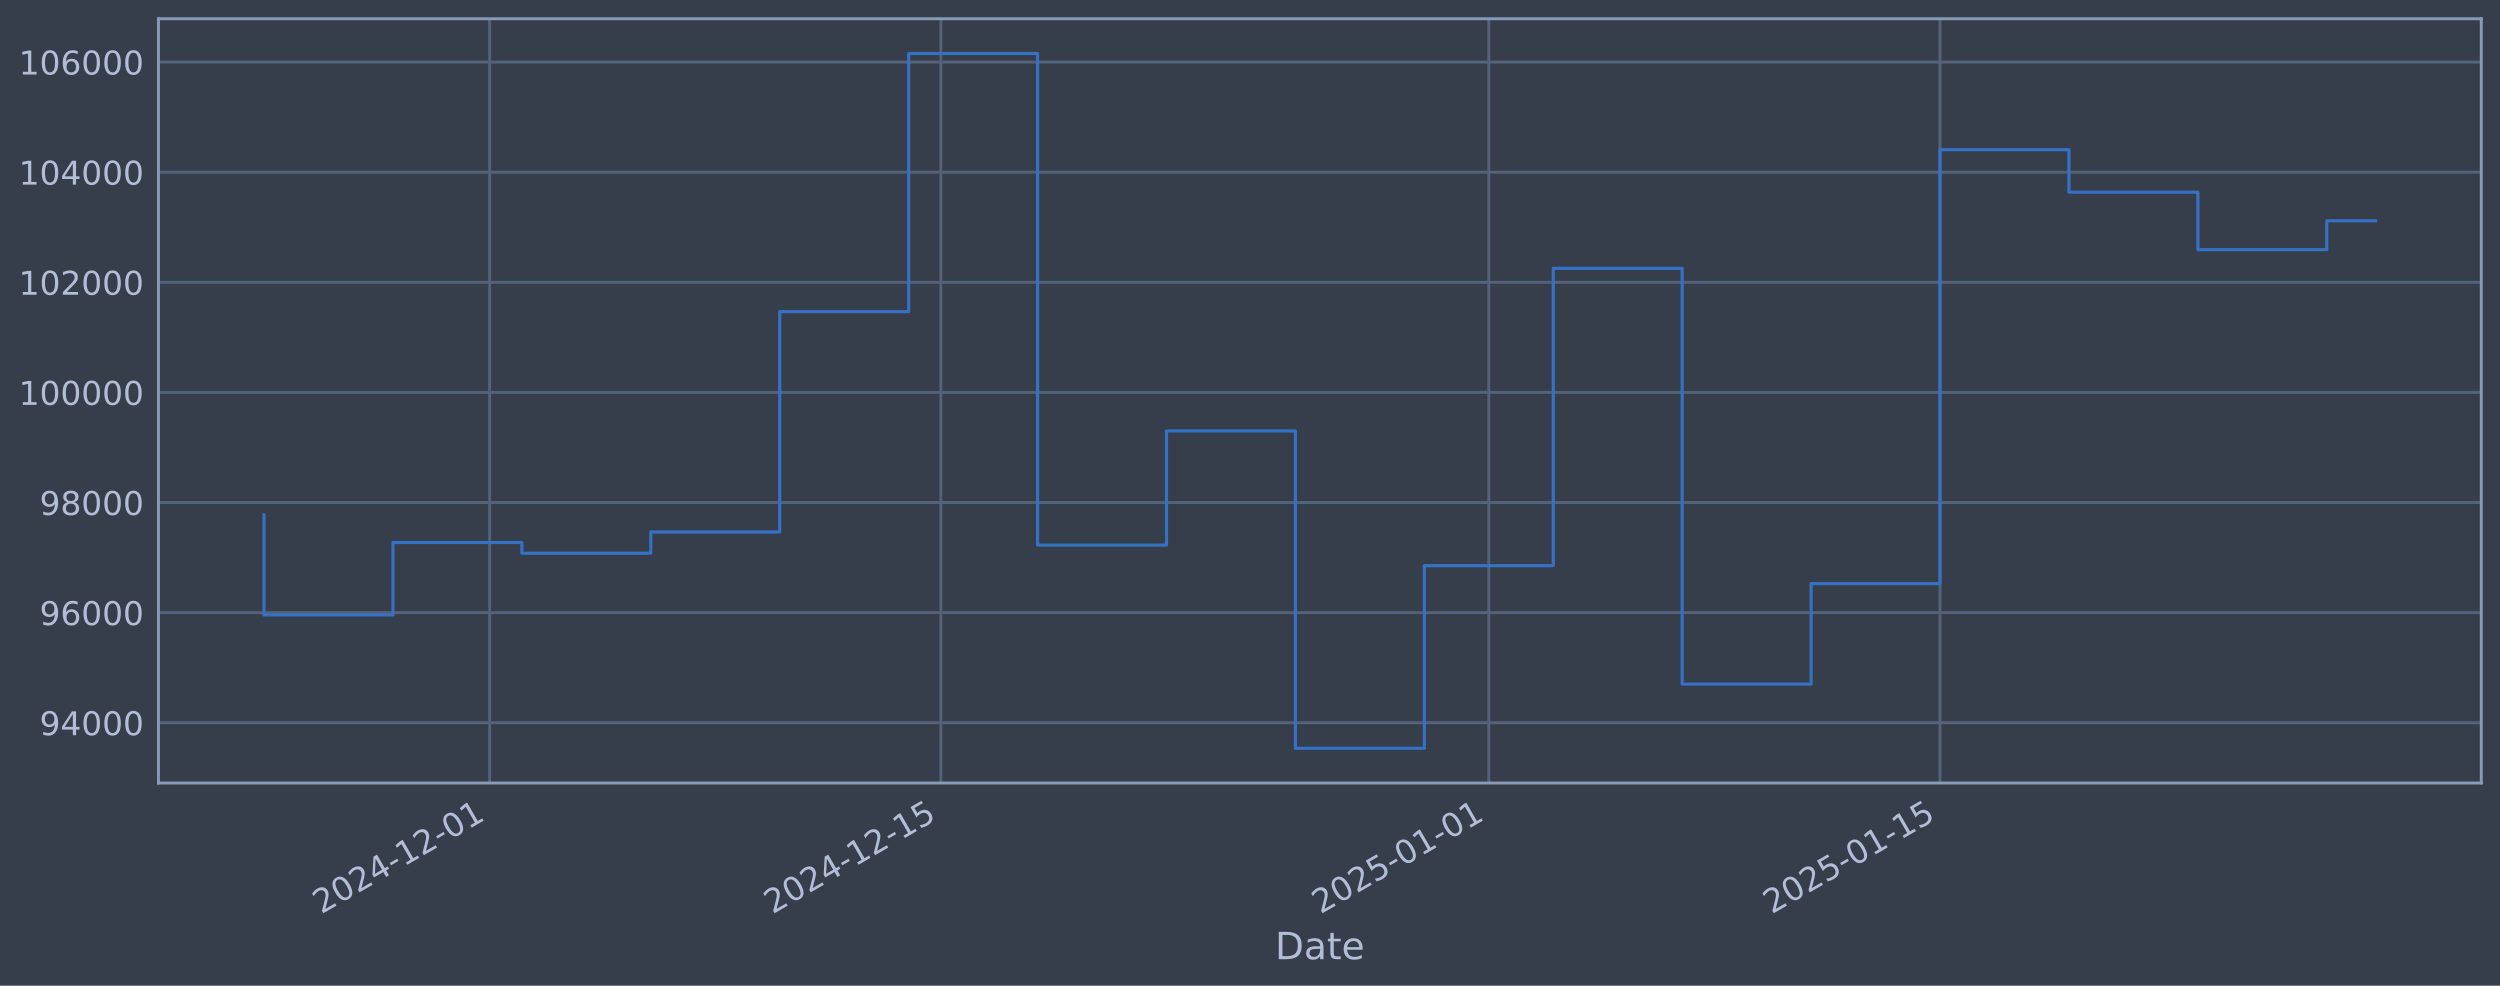
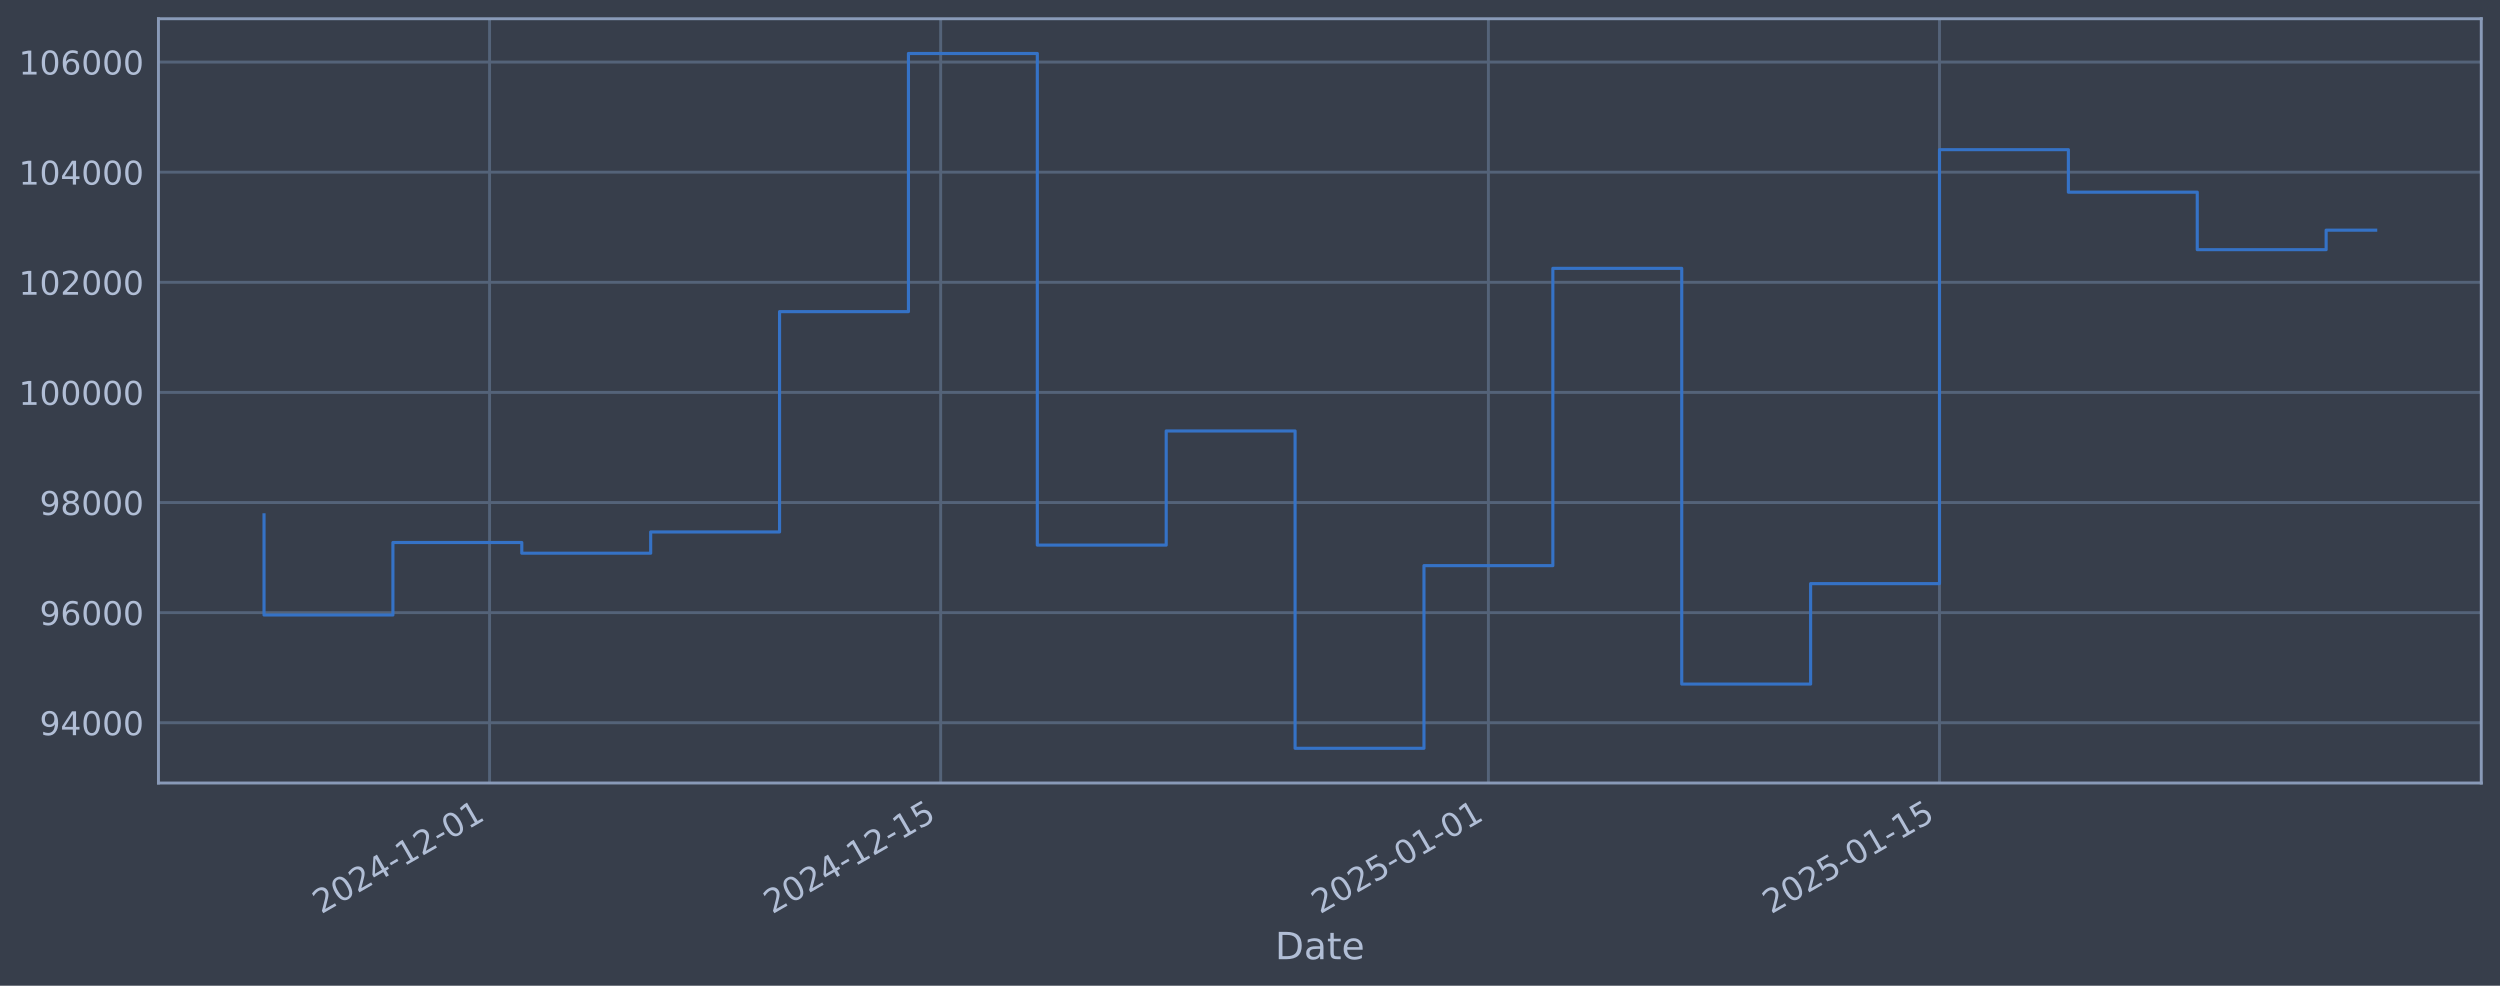
<svg xmlns="http://www.w3.org/2000/svg" xmlns:xlink="http://www.w3.org/1999/xlink" width="960.9pt" height="378.87pt" viewBox="0 0 960.9 378.87" version="1.1">
  <defs>
    <style type="text/css">*{stroke-linejoin: round; stroke-linecap: butt}</style>
  </defs>
  <g id="figure_1">
    <g id="patch_1">
      <path d="M 0 378.87  L 960.9 378.87  L 960.9 0  L 0 0  z " style="fill: #373e4b" />
    </g>
    <g id="axes_1">
      <g id="patch_2">
        <path d="M 60.901 300.96  L 953.701 300.96  L 953.701 7.2  L 60.901 7.2  z " style="fill: #373e4b" />
      </g>
      <g id="matplotlib.axis_1">
        <g id="xtick_1">
          <g id="line2d_1">
-             <path d="M 188.2 300.96  L 188.2 7.2  " clip-path="url(#pb656541b73)" style="fill: none; stroke: #546379; stroke-width: 1.12; stroke-linecap: square" />
+             <path d="M 188.172 300.96  L 188.172 7.2  " clip-path="url(#pb11d0362df)" style="fill: none; stroke: #546379; stroke-width: 1.12; stroke-linecap: square" />
          </g>
          <g id="line2d_2" />
          <g id="text_1">
-             <g style="fill: #b1bed6" transform="translate(123.4743 351.4642) rotate(-30) scale(0.126 -0.126)">
+             <g style="fill: #b1bed6" transform="translate(123.4467 351.4642) rotate(-30) scale(0.126 -0.126)">
              <defs>
                <path id="DejaVuSans-32" d="M 1228 531  L 3431 531  L 3431 0  L 469 0  L 469 531  Q 828 903 1448 1529  Q 2069 2156 2228 2338  Q 2531 2678 2651 2914  Q 2772 3150 2772 3378  Q 2772 3750 2511 3984  Q 2250 4219 1831 4219  Q 1534 4219 1204 4116  Q 875 4013 500 3803  L 500 4441  Q 881 4594 1212 4672  Q 1544 4750 1819 4750  Q 2544 4750 2975 4387  Q 3406 4025 3406 3419  Q 3406 3131 3298 2873  Q 3191 2616 2906 2266  Q 2828 2175 2409 1742  Q 1991 1309 1228 531  z " transform="scale(0.015625)" />
                <path id="DejaVuSans-30" d="M 2034 4250  Q 1547 4250 1301 3770  Q 1056 3291 1056 2328  Q 1056 1369 1301 889  Q 1547 409 2034 409  Q 2525 409 2770 889  Q 3016 1369 3016 2328  Q 3016 3291 2770 3770  Q 2525 4250 2034 4250  z M 2034 4750  Q 2819 4750 3233 4129  Q 3647 3509 3647 2328  Q 3647 1150 3233 529  Q 2819 -91 2034 -91  Q 1250 -91 836 529  Q 422 1150 422 2328  Q 422 3509 836 4129  Q 1250 4750 2034 4750  z " transform="scale(0.015625)" />
                <path id="DejaVuSans-34" d="M 2419 4116  L 825 1625  L 2419 1625  L 2419 4116  z M 2253 4666  L 3047 4666  L 3047 1625  L 3713 1625  L 3713 1100  L 3047 1100  L 3047 0  L 2419 0  L 2419 1100  L 313 1100  L 313 1709  L 2253 4666  z " transform="scale(0.015625)" />
                <path id="DejaVuSans-2d" d="M 313 2009  L 1997 2009  L 1997 1497  L 313 1497  L 313 2009  z " transform="scale(0.015625)" />
                <path id="DejaVuSans-31" d="M 794 531  L 1825 531  L 1825 4091  L 703 3866  L 703 4441  L 1819 4666  L 2450 4666  L 2450 531  L 3481 531  L 3481 0  L 794 0  L 794 531  z " transform="scale(0.015625)" />
              </defs>
              <use xlink:href="#DejaVuSans-32" />
              <use xlink:href="#DejaVuSans-30" transform="translate(63.62305 0)" />
              <use xlink:href="#DejaVuSans-32" transform="translate(127.2461 0)" />
              <use xlink:href="#DejaVuSans-34" transform="translate(190.8691 0)" />
              <use xlink:href="#DejaVuSans-2d" transform="translate(254.4922 0)" />
              <use xlink:href="#DejaVuSans-31" transform="translate(290.5762 0)" />
              <use xlink:href="#DejaVuSans-32" transform="translate(354.1992 0)" />
              <use xlink:href="#DejaVuSans-2d" transform="translate(417.8223 0)" />
              <use xlink:href="#DejaVuSans-30" transform="translate(453.9062 0)" />
              <use xlink:href="#DejaVuSans-31" transform="translate(517.5293 0)" />
            </g>
          </g>
        </g>
        <g id="xtick_2">
          <g id="line2d_3">
-             <path d="M 361.635 300.96  L 361.635 7.2  " clip-path="url(#pb656541b73)" style="fill: none; stroke: #546379; stroke-width: 1.12; stroke-linecap: square" />
+             <path d="M 361.552 300.96  L 361.552 7.2  " clip-path="url(#pb11d0362df)" style="fill: none; stroke: #546379; stroke-width: 1.12; stroke-linecap: square" />
          </g>
          <g id="line2d_4" />
          <g id="text_2">
-             <g style="fill: #b1bed6" transform="translate(296.9092 351.4642) rotate(-30) scale(0.126 -0.126)">
+             <g style="fill: #b1bed6" transform="translate(296.8263 351.4642) rotate(-30) scale(0.126 -0.126)">
              <defs>
                <path id="DejaVuSans-35" d="M 691 4666  L 3169 4666  L 3169 4134  L 1269 4134  L 1269 2991  Q 1406 3038 1543 3061  Q 1681 3084 1819 3084  Q 2600 3084 3056 2656  Q 3513 2228 3513 1497  Q 3513 744 3044 326  Q 2575 -91 1722 -91  Q 1428 -91 1123 -41  Q 819 9 494 109  L 494 744  Q 775 591 1075 516  Q 1375 441 1709 441  Q 2250 441 2565 725  Q 2881 1009 2881 1497  Q 2881 1984 2565 2268  Q 2250 2553 1709 2553  Q 1456 2553 1204 2497  Q 953 2441 691 2322  L 691 4666  z " transform="scale(0.015625)" />
              </defs>
              <use xlink:href="#DejaVuSans-32" />
              <use xlink:href="#DejaVuSans-30" transform="translate(63.62305 0)" />
              <use xlink:href="#DejaVuSans-32" transform="translate(127.2461 0)" />
              <use xlink:href="#DejaVuSans-34" transform="translate(190.8691 0)" />
              <use xlink:href="#DejaVuSans-2d" transform="translate(254.4922 0)" />
              <use xlink:href="#DejaVuSans-31" transform="translate(290.5762 0)" />
              <use xlink:href="#DejaVuSans-32" transform="translate(354.1992 0)" />
              <use xlink:href="#DejaVuSans-2d" transform="translate(417.8223 0)" />
              <use xlink:href="#DejaVuSans-31" transform="translate(453.9062 0)" />
              <use xlink:href="#DejaVuSans-35" transform="translate(517.5293 0)" />
            </g>
          </g>
        </g>
        <g id="xtick_3">
          <g id="line2d_5">
-             <path d="M 572.234 300.96  L 572.234 7.2  " clip-path="url(#pb656541b73)" style="fill: none; stroke: #546379; stroke-width: 1.12; stroke-linecap: square" />
+             <path d="M 572.084 300.96  L 572.084 7.2  " clip-path="url(#pb11d0362df)" style="fill: none; stroke: #546379; stroke-width: 1.12; stroke-linecap: square" />
          </g>
          <g id="line2d_6" />
          <g id="text_3">
-             <g style="fill: #b1bed6" transform="translate(507.5087 351.4642) rotate(-30) scale(0.126 -0.126)">
+             <g style="fill: #b1bed6" transform="translate(507.3588 351.4642) rotate(-30) scale(0.126 -0.126)">
              <use xlink:href="#DejaVuSans-32" />
              <use xlink:href="#DejaVuSans-30" transform="translate(63.62305 0)" />
              <use xlink:href="#DejaVuSans-32" transform="translate(127.2461 0)" />
              <use xlink:href="#DejaVuSans-35" transform="translate(190.8691 0)" />
              <use xlink:href="#DejaVuSans-2d" transform="translate(254.4922 0)" />
              <use xlink:href="#DejaVuSans-30" transform="translate(290.5762 0)" />
              <use xlink:href="#DejaVuSans-31" transform="translate(354.1992 0)" />
              <use xlink:href="#DejaVuSans-2d" transform="translate(417.8223 0)" />
              <use xlink:href="#DejaVuSans-30" transform="translate(453.9062 0)" />
              <use xlink:href="#DejaVuSans-31" transform="translate(517.5293 0)" />
            </g>
          </g>
        </g>
        <g id="xtick_4">
          <g id="line2d_7">
-             <path d="M 745.669 300.96  L 745.669 7.2  " clip-path="url(#pb656541b73)" style="fill: none; stroke: #546379; stroke-width: 1.12; stroke-linecap: square" />
+             <path d="M 745.464 300.96  L 745.464 7.2  " clip-path="url(#pb11d0362df)" style="fill: none; stroke: #546379; stroke-width: 1.12; stroke-linecap: square" />
          </g>
          <g id="line2d_8" />
          <g id="text_4">
-             <g style="fill: #b1bed6" transform="translate(680.9436 351.4642) rotate(-30) scale(0.126 -0.126)">
+             <g style="fill: #b1bed6" transform="translate(680.7385 351.4642) rotate(-30) scale(0.126 -0.126)">
              <use xlink:href="#DejaVuSans-32" />
              <use xlink:href="#DejaVuSans-30" transform="translate(63.62305 0)" />
              <use xlink:href="#DejaVuSans-32" transform="translate(127.2461 0)" />
              <use xlink:href="#DejaVuSans-35" transform="translate(190.8691 0)" />
              <use xlink:href="#DejaVuSans-2d" transform="translate(254.4922 0)" />
              <use xlink:href="#DejaVuSans-30" transform="translate(290.5762 0)" />
              <use xlink:href="#DejaVuSans-31" transform="translate(354.1992 0)" />
              <use xlink:href="#DejaVuSans-2d" transform="translate(417.8223 0)" />
              <use xlink:href="#DejaVuSans-31" transform="translate(453.9062 0)" />
              <use xlink:href="#DejaVuSans-35" transform="translate(517.5293 0)" />
            </g>
          </g>
        </g>
        <g id="text_5">
          <g style="fill: #b1bed6" transform="translate(490.0914 368.6753) scale(0.144 -0.144)">
            <defs>
              <path id="DejaVuSans-44" d="M 1259 4147  L 1259 519  L 2022 519  Q 2988 519 3436 956  Q 3884 1394 3884 2338  Q 3884 3275 3436 3711  Q 2988 4147 2022 4147  L 1259 4147  z M 628 4666  L 1925 4666  Q 3281 4666 3915 4102  Q 4550 3538 4550 2338  Q 4550 1131 3912 565  Q 3275 0 1925 0  L 628 0  L 628 4666  z " transform="scale(0.015625)" />
              <path id="DejaVuSans-61" d="M 2194 1759  Q 1497 1759 1228 1600  Q 959 1441 959 1056  Q 959 750 1161 570  Q 1363 391 1709 391  Q 2188 391 2477 730  Q 2766 1069 2766 1631  L 2766 1759  L 2194 1759  z M 3341 1997  L 3341 0  L 2766 0  L 2766 531  Q 2569 213 2275 61  Q 1981 -91 1556 -91  Q 1019 -91 701 211  Q 384 513 384 1019  Q 384 1609 779 1909  Q 1175 2209 1959 2209  L 2766 2209  L 2766 2266  Q 2766 2663 2505 2880  Q 2244 3097 1772 3097  Q 1472 3097 1187 3025  Q 903 2953 641 2809  L 641 3341  Q 956 3463 1253 3523  Q 1550 3584 1831 3584  Q 2591 3584 2966 3190  Q 3341 2797 3341 1997  z " transform="scale(0.015625)" />
              <path id="DejaVuSans-74" d="M 1172 4494  L 1172 3500  L 2356 3500  L 2356 3053  L 1172 3053  L 1172 1153  Q 1172 725 1289 603  Q 1406 481 1766 481  L 2356 481  L 2356 0  L 1766 0  Q 1100 0 847 248  Q 594 497 594 1153  L 594 3053  L 172 3053  L 172 3500  L 594 3500  L 594 4494  L 1172 4494  z " transform="scale(0.015625)" />
              <path id="DejaVuSans-65" d="M 3597 1894  L 3597 1613  L 953 1613  Q 991 1019 1311 708  Q 1631 397 2203 397  Q 2534 397 2845 478  Q 3156 559 3463 722  L 3463 178  Q 3153 47 2828 -22  Q 2503 -91 2169 -91  Q 1331 -91 842 396  Q 353 884 353 1716  Q 353 2575 817 3079  Q 1281 3584 2069 3584  Q 2775 3584 3186 3129  Q 3597 2675 3597 1894  z M 3022 2063  Q 3016 2534 2758 2815  Q 2500 3097 2075 3097  Q 1594 3097 1305 2825  Q 1016 2553 972 2059  L 3022 2063  z " transform="scale(0.015625)" />
            </defs>
            <use xlink:href="#DejaVuSans-44" />
            <use xlink:href="#DejaVuSans-61" transform="translate(77.00195 0)" />
            <use xlink:href="#DejaVuSans-74" transform="translate(138.2812 0)" />
            <use xlink:href="#DejaVuSans-65" transform="translate(177.4902 0)" />
          </g>
        </g>
      </g>
      <g id="matplotlib.axis_2">
        <g id="ytick_1">
          <g id="line2d_9">
-             <path d="M 60.901 277.797  L 953.701 277.797  " clip-path="url(#pb656541b73)" style="fill: none; stroke: #546379; stroke-width: 1.12; stroke-linecap: square" />
+             <path d="M 60.901 277.797  L 953.701 277.797  " clip-path="url(#pb11d0362df)" style="fill: none; stroke: #546379; stroke-width: 1.12; stroke-linecap: square" />
          </g>
          <g id="line2d_10" />
          <g id="text_6">
            <g style="fill: #b1bed6" transform="translate(15.21675 282.5841) scale(0.126 -0.126)">
              <defs>
                <path id="DejaVuSans-39" d="M 703 97  L 703 672  Q 941 559 1184 500  Q 1428 441 1663 441  Q 2288 441 2617 861  Q 2947 1281 2994 2138  Q 2813 1869 2534 1725  Q 2256 1581 1919 1581  Q 1219 1581 811 2004  Q 403 2428 403 3163  Q 403 3881 828 4315  Q 1253 4750 1959 4750  Q 2769 4750 3195 4129  Q 3622 3509 3622 2328  Q 3622 1225 3098 567  Q 2575 -91 1691 -91  Q 1453 -91 1209 -44  Q 966 3 703 97  z M 1959 2075  Q 2384 2075 2632 2365  Q 2881 2656 2881 3163  Q 2881 3666 2632 3958  Q 2384 4250 1959 4250  Q 1534 4250 1286 3958  Q 1038 3666 1038 3163  Q 1038 2656 1286 2365  Q 1534 2075 1959 2075  z " transform="scale(0.015625)" />
              </defs>
              <use xlink:href="#DejaVuSans-39" />
              <use xlink:href="#DejaVuSans-34" transform="translate(63.62305 0)" />
              <use xlink:href="#DejaVuSans-30" transform="translate(127.2461 0)" />
              <use xlink:href="#DejaVuSans-30" transform="translate(190.8691 0)" />
              <use xlink:href="#DejaVuSans-30" transform="translate(254.4922 0)" />
            </g>
          </g>
        </g>
        <g id="ytick_2">
          <g id="line2d_11">
-             <path d="M 60.901 235.473  L 953.701 235.473  " clip-path="url(#pb656541b73)" style="fill: none; stroke: #546379; stroke-width: 1.12; stroke-linecap: square" />
+             <path d="M 60.901 235.473  L 953.701 235.473  " clip-path="url(#pb11d0362df)" style="fill: none; stroke: #546379; stroke-width: 1.12; stroke-linecap: square" />
          </g>
          <g id="line2d_12" />
          <g id="text_7">
            <g style="fill: #b1bed6" transform="translate(15.21675 240.2602) scale(0.126 -0.126)">
              <defs>
                <path id="DejaVuSans-36" d="M 2113 2584  Q 1688 2584 1439 2293  Q 1191 2003 1191 1497  Q 1191 994 1439 701  Q 1688 409 2113 409  Q 2538 409 2786 701  Q 3034 994 3034 1497  Q 3034 2003 2786 2293  Q 2538 2584 2113 2584  z M 3366 4563  L 3366 3988  Q 3128 4100 2886 4159  Q 2644 4219 2406 4219  Q 1781 4219 1451 3797  Q 1122 3375 1075 2522  Q 1259 2794 1537 2939  Q 1816 3084 2150 3084  Q 2853 3084 3261 2657  Q 3669 2231 3669 1497  Q 3669 778 3244 343  Q 2819 -91 2113 -91  Q 1303 -91 875 529  Q 447 1150 447 2328  Q 447 3434 972 4092  Q 1497 4750 2381 4750  Q 2619 4750 2861 4703  Q 3103 4656 3366 4563  z " transform="scale(0.015625)" />
              </defs>
              <use xlink:href="#DejaVuSans-39" />
              <use xlink:href="#DejaVuSans-36" transform="translate(63.62305 0)" />
              <use xlink:href="#DejaVuSans-30" transform="translate(127.2461 0)" />
              <use xlink:href="#DejaVuSans-30" transform="translate(190.8691 0)" />
              <use xlink:href="#DejaVuSans-30" transform="translate(254.4922 0)" />
            </g>
          </g>
        </g>
        <g id="ytick_3">
          <g id="line2d_13">
-             <path d="M 60.901 193.149  L 953.701 193.149  " clip-path="url(#pb656541b73)" style="fill: none; stroke: #546379; stroke-width: 1.12; stroke-linecap: square" />
+             <path d="M 60.901 193.149  L 953.701 193.149  " clip-path="url(#pb11d0362df)" style="fill: none; stroke: #546379; stroke-width: 1.12; stroke-linecap: square" />
          </g>
          <g id="line2d_14" />
          <g id="text_8">
            <g style="fill: #b1bed6" transform="translate(15.21675 197.9364) scale(0.126 -0.126)">
              <defs>
                <path id="DejaVuSans-38" d="M 2034 2216  Q 1584 2216 1326 1975  Q 1069 1734 1069 1313  Q 1069 891 1326 650  Q 1584 409 2034 409  Q 2484 409 2743 651  Q 3003 894 3003 1313  Q 3003 1734 2745 1975  Q 2488 2216 2034 2216  z M 1403 2484  Q 997 2584 770 2862  Q 544 3141 544 3541  Q 544 4100 942 4425  Q 1341 4750 2034 4750  Q 2731 4750 3128 4425  Q 3525 4100 3525 3541  Q 3525 3141 3298 2862  Q 3072 2584 2669 2484  Q 3125 2378 3379 2068  Q 3634 1759 3634 1313  Q 3634 634 3220 271  Q 2806 -91 2034 -91  Q 1263 -91 848 271  Q 434 634 434 1313  Q 434 1759 690 2068  Q 947 2378 1403 2484  z M 1172 3481  Q 1172 3119 1398 2916  Q 1625 2713 2034 2713  Q 2441 2713 2670 2916  Q 2900 3119 2900 3481  Q 2900 3844 2670 4047  Q 2441 4250 2034 4250  Q 1625 4250 1398 4047  Q 1172 3844 1172 3481  z " transform="scale(0.015625)" />
              </defs>
              <use xlink:href="#DejaVuSans-39" />
              <use xlink:href="#DejaVuSans-38" transform="translate(63.62305 0)" />
              <use xlink:href="#DejaVuSans-30" transform="translate(127.2461 0)" />
              <use xlink:href="#DejaVuSans-30" transform="translate(190.8691 0)" />
              <use xlink:href="#DejaVuSans-30" transform="translate(254.4922 0)" />
            </g>
          </g>
        </g>
        <g id="ytick_4">
          <g id="line2d_15">
-             <path d="M 60.901 150.826  L 953.701 150.826  " clip-path="url(#pb656541b73)" style="fill: none; stroke: #546379; stroke-width: 1.12; stroke-linecap: square" />
+             <path d="M 60.901 150.826  L 953.701 150.826  " clip-path="url(#pb11d0362df)" style="fill: none; stroke: #546379; stroke-width: 1.12; stroke-linecap: square" />
          </g>
          <g id="line2d_16" />
          <g id="text_9">
            <g style="fill: #b1bed6" transform="translate(7.2 155.6126) scale(0.126 -0.126)">
              <use xlink:href="#DejaVuSans-31" />
              <use xlink:href="#DejaVuSans-30" transform="translate(63.62305 0)" />
              <use xlink:href="#DejaVuSans-30" transform="translate(127.2461 0)" />
              <use xlink:href="#DejaVuSans-30" transform="translate(190.8691 0)" />
              <use xlink:href="#DejaVuSans-30" transform="translate(254.4922 0)" />
              <use xlink:href="#DejaVuSans-30" transform="translate(318.1152 0)" />
            </g>
          </g>
        </g>
        <g id="ytick_5">
          <g id="line2d_17">
-             <path d="M 60.901 108.502  L 953.701 108.502  " clip-path="url(#pb656541b73)" style="fill: none; stroke: #546379; stroke-width: 1.12; stroke-linecap: square" />
+             <path d="M 60.901 108.502  L 953.701 108.502  " clip-path="url(#pb11d0362df)" style="fill: none; stroke: #546379; stroke-width: 1.12; stroke-linecap: square" />
          </g>
          <g id="line2d_18" />
          <g id="text_10">
            <g style="fill: #b1bed6" transform="translate(7.2 113.2888) scale(0.126 -0.126)">
              <use xlink:href="#DejaVuSans-31" />
              <use xlink:href="#DejaVuSans-30" transform="translate(63.62305 0)" />
              <use xlink:href="#DejaVuSans-32" transform="translate(127.2461 0)" />
              <use xlink:href="#DejaVuSans-30" transform="translate(190.8691 0)" />
              <use xlink:href="#DejaVuSans-30" transform="translate(254.4922 0)" />
              <use xlink:href="#DejaVuSans-30" transform="translate(318.1152 0)" />
            </g>
          </g>
        </g>
        <g id="ytick_6">
          <g id="line2d_19">
-             <path d="M 60.901 66.178  L 953.701 66.178  " clip-path="url(#pb656541b73)" style="fill: none; stroke: #546379; stroke-width: 1.12; stroke-linecap: square" />
+             <path d="M 60.901 66.178  L 953.701 66.178  " clip-path="url(#pb11d0362df)" style="fill: none; stroke: #546379; stroke-width: 1.12; stroke-linecap: square" />
          </g>
          <g id="line2d_20" />
          <g id="text_11">
            <g style="fill: #b1bed6" transform="translate(7.2 70.96502) scale(0.126 -0.126)">
              <use xlink:href="#DejaVuSans-31" />
              <use xlink:href="#DejaVuSans-30" transform="translate(63.62305 0)" />
              <use xlink:href="#DejaVuSans-34" transform="translate(127.2461 0)" />
              <use xlink:href="#DejaVuSans-30" transform="translate(190.8691 0)" />
              <use xlink:href="#DejaVuSans-30" transform="translate(254.4922 0)" />
              <use xlink:href="#DejaVuSans-30" transform="translate(318.1152 0)" />
            </g>
          </g>
        </g>
        <g id="ytick_7">
          <g id="line2d_21">
-             <path d="M 60.901 23.854  L 953.701 23.854  " clip-path="url(#pb656541b73)" style="fill: none; stroke: #546379; stroke-width: 1.12; stroke-linecap: square" />
+             <path d="M 60.901 23.854  L 953.701 23.854  " clip-path="url(#pb11d0362df)" style="fill: none; stroke: #546379; stroke-width: 1.12; stroke-linecap: square" />
          </g>
          <g id="line2d_22" />
          <g id="text_12">
            <g style="fill: #b1bed6" transform="translate(7.2 28.64121) scale(0.126 -0.126)">
              <use xlink:href="#DejaVuSans-31" />
              <use xlink:href="#DejaVuSans-30" transform="translate(63.62305 0)" />
              <use xlink:href="#DejaVuSans-36" transform="translate(127.2461 0)" />
              <use xlink:href="#DejaVuSans-30" transform="translate(190.8691 0)" />
              <use xlink:href="#DejaVuSans-30" transform="translate(254.4922 0)" />
              <use xlink:href="#DejaVuSans-30" transform="translate(318.1152 0)" />
            </g>
          </g>
        </g>
      </g>
      <g id="line2d_23">
-         <path d="M 101.482 197.87  L 101.482 236.383  L 151.035 236.383  L 151.035 208.521  L 200.588 208.521  L 200.588 212.628  L 250.141 212.628  L 250.141 204.459  L 299.694 204.459  L 299.694 119.77  L 349.246 119.77  L 349.246 20.553  L 398.799 20.553  L 398.799 209.517  L 448.352 209.517  L 448.352 165.636  L 497.905 165.636  L 497.905 287.607  L 547.458 287.607  L 547.458 217.409  L 597.011 217.409  L 597.011 103.141  L 646.563 103.141  L 646.563 262.927  L 696.116 262.927  L 696.116 224.318  L 745.669 224.318  L 745.669 57.525  L 795.222 57.525  L 795.222 73.859  L 844.775 73.859  L 844.775 95.961  L 894.328 95.961  L 894.328 84.846  L 913.119 84.846  " clip-path="url(#pb656541b73)" style="fill: none; stroke: #3572c6; stroke-width: 1.2; stroke-linecap: square" />
+         <path d="M 101.482 197.87  L 101.482 236.383  L 151.019 236.383  L 151.019 208.521  L 200.556 208.521  L 200.556 212.628  L 250.093 212.628  L 250.093 204.459  L 299.631 204.459  L 299.631 119.77  L 349.168 119.77  L 349.168 20.553  L 398.705 20.553  L 398.705 209.517  L 448.242 209.517  L 448.242 165.636  L 497.779 165.636  L 497.779 287.607  L 547.316 287.607  L 547.316 217.409  L 596.853 217.409  L 596.853 103.141  L 646.39 103.141  L 646.39 262.927  L 695.927 262.927  L 695.927 224.318  L 745.464 224.318  L 745.464 57.525  L 795.001 57.525  L 795.001 73.859  L 844.538 73.859  L 844.538 95.961  L 894.075 95.961  L 894.075 88.472  L 913.119 88.472  " clip-path="url(#pb11d0362df)" style="fill: none; stroke: #3572c6; stroke-width: 1.2; stroke-linecap: square" />
      </g>
      <g id="patch_3">
        <path d="M 60.901 300.96  L 60.901 7.2  " style="fill: none; stroke: #899ab8; stroke-width: 1.12; stroke-linejoin: miter; stroke-linecap: square" />
      </g>
      <g id="patch_4">
        <path d="M 953.701 300.96  L 953.701 7.2  " style="fill: none; stroke: #899ab8; stroke-width: 1.12; stroke-linejoin: miter; stroke-linecap: square" />
      </g>
      <g id="patch_5">
        <path d="M 60.901 300.96  L 953.701 300.96  " style="fill: none; stroke: #899ab8; stroke-width: 1.12; stroke-linejoin: miter; stroke-linecap: square" />
      </g>
      <g id="patch_6">
        <path d="M 60.901 7.2  L 953.701 7.2  " style="fill: none; stroke: #899ab8; stroke-width: 1.12; stroke-linejoin: miter; stroke-linecap: square" />
      </g>
    </g>
  </g>
  <defs>
-     <clipPath id="pb656541b73">
+     <clipPath id="pb11d0362df">
      <rect x="60.901" y="7.2" width="892.8" height="293.76" />
    </clipPath>
  </defs>
</svg>
